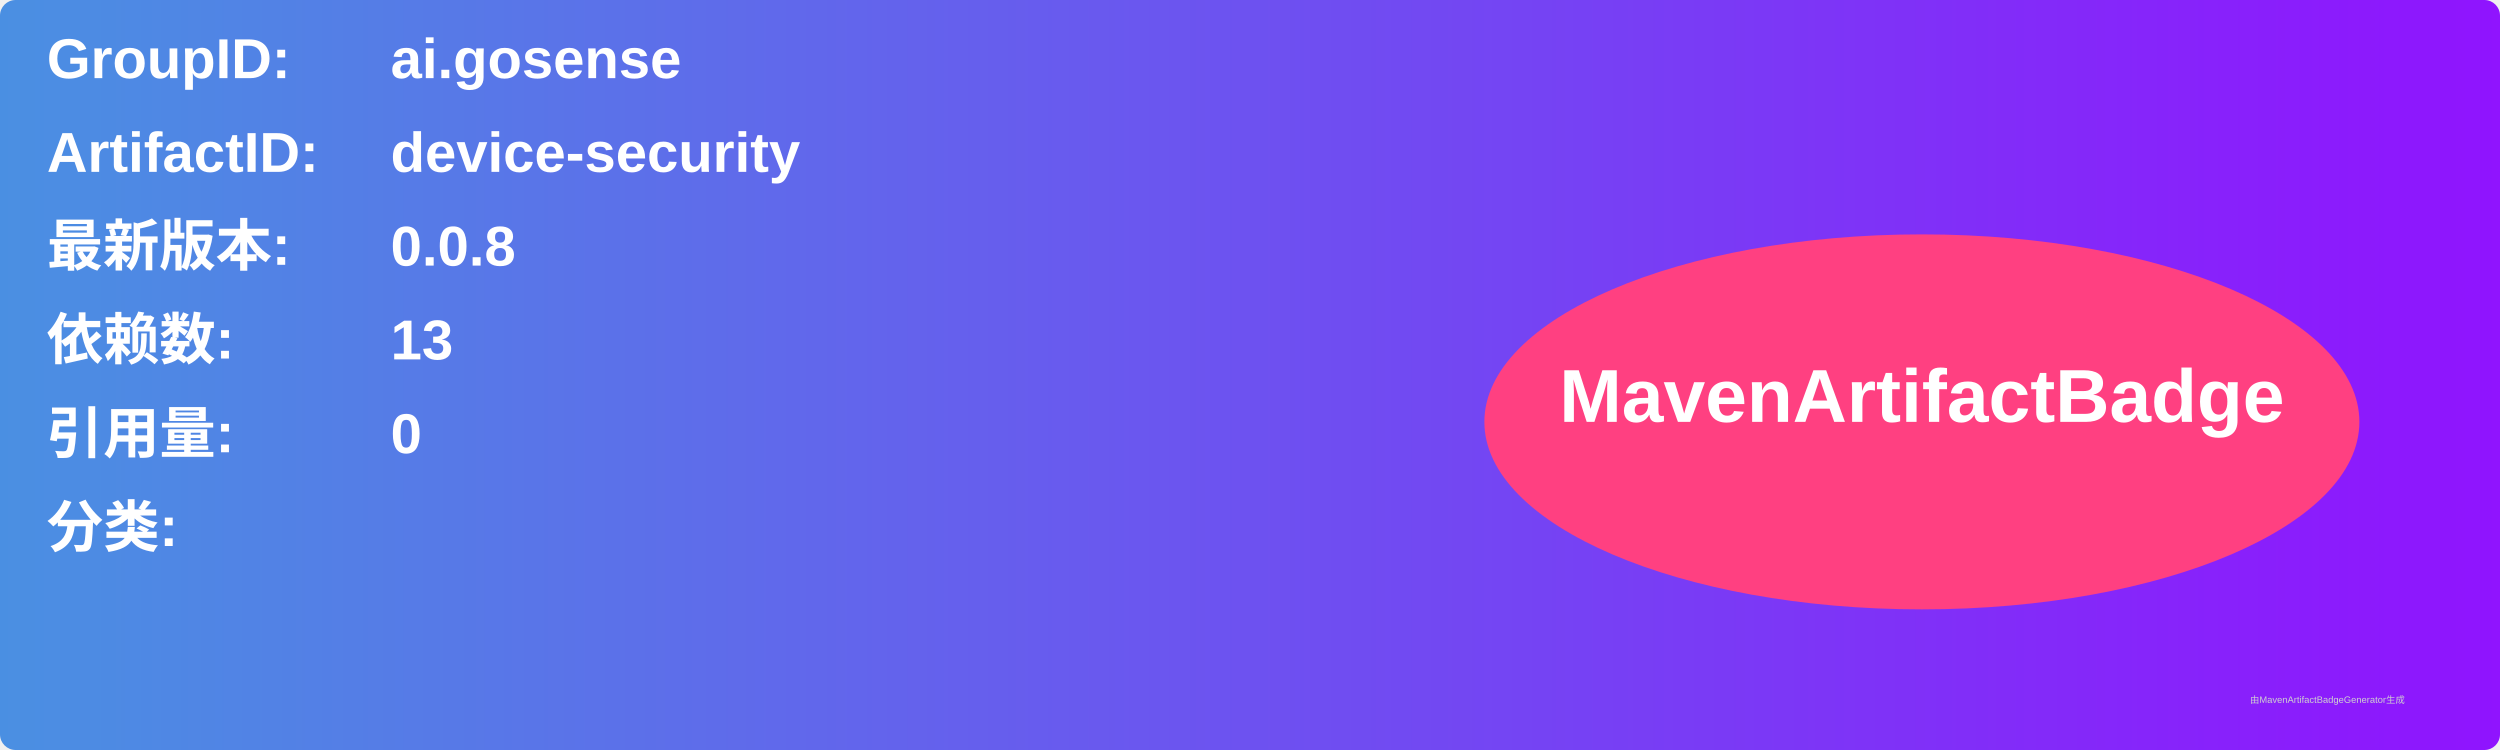
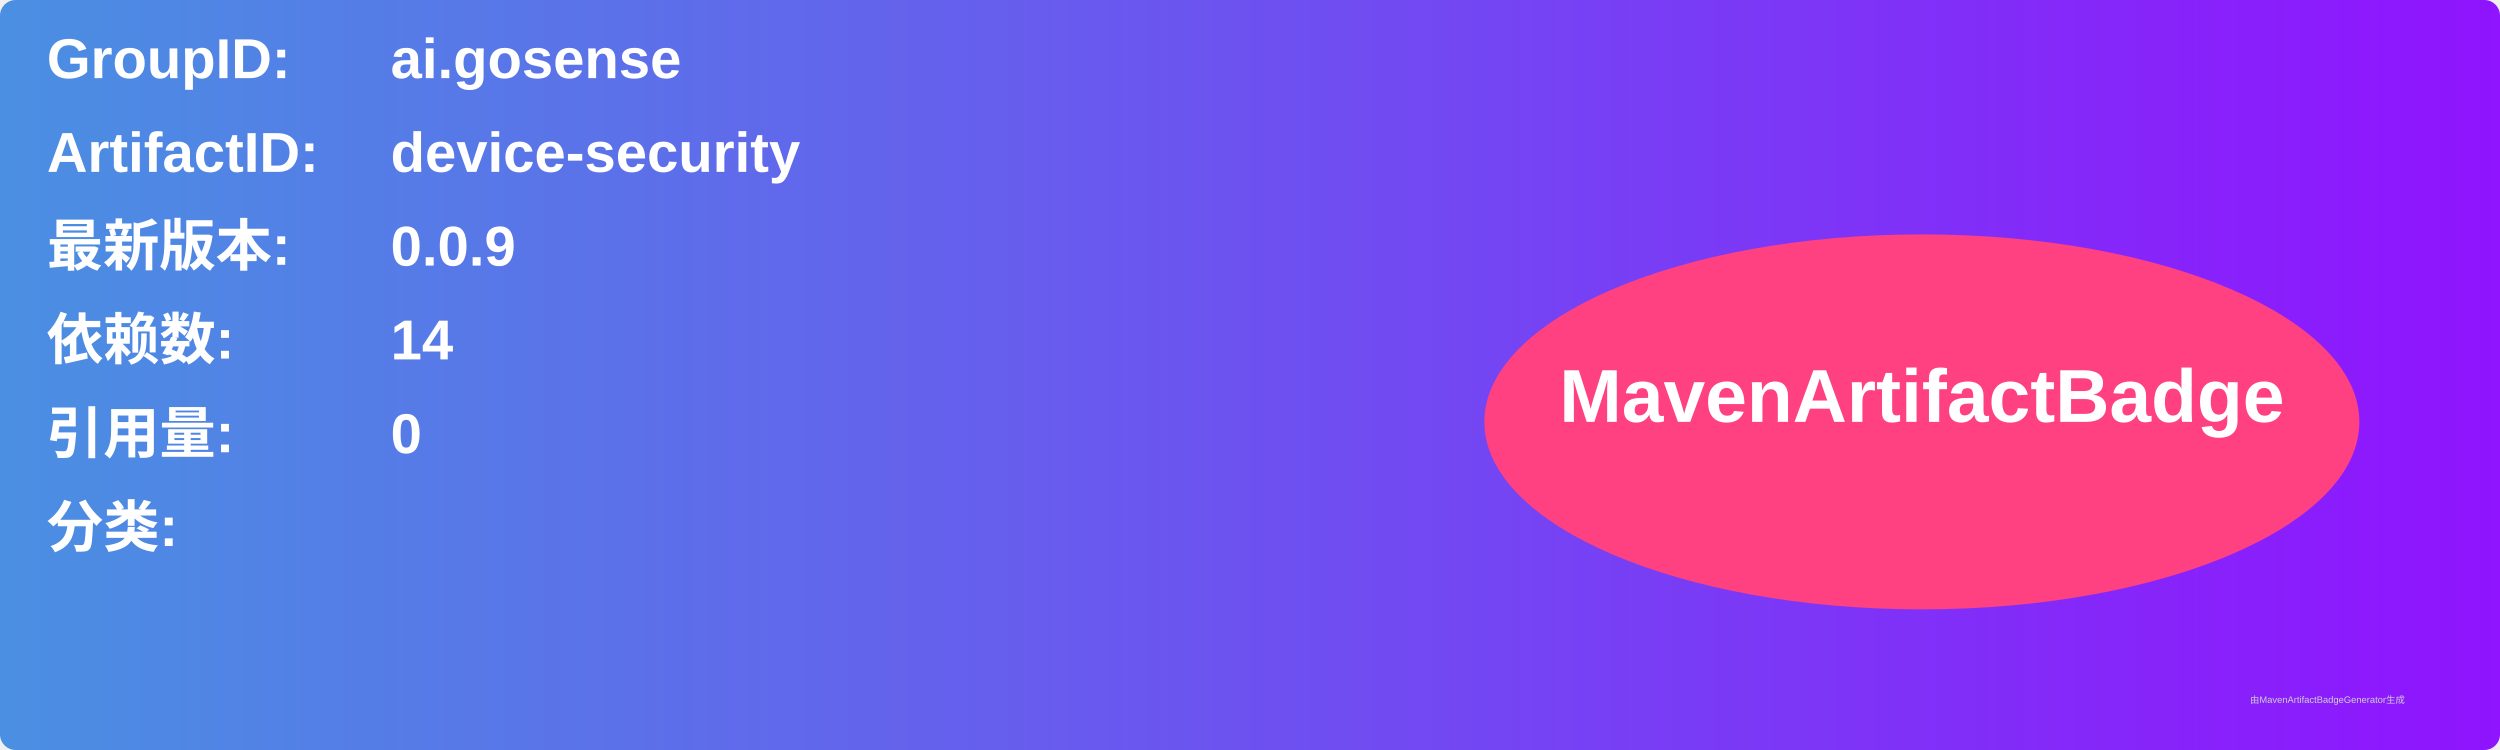
<svg xmlns="http://www.w3.org/2000/svg" width="800" height="240" viewBox="0 0 800 240">
  <linearGradient id="grad" x1="0%" y1="0%" x2="100%" y2="0%">
    <stop offset="0%" stop-color="#4a90e2" />
    <stop offset="100%" stop-color="#9013fe" />
  </linearGradient>
  <rect width="100%" height="100%" rx="5" ry="5" fill="url(#grad)" />
  <g transform="translate(15, 15)">
    <text x="0" y="10" font-family="Arial" font-size="18" fill="white" font-weight="bold" width="260">GroupID:</text>
    <text x="110" y="10" font-family="Arial" font-size="18" fill="white" font-weight="bold" width="460">ai.gosense</text>
    <text x="0" y="40" font-family="Arial" font-size="18" fill="white" font-weight="bold" width="260">ArtifactID:</text>
    <text x="110" y="40" font-family="Arial" font-size="18" fill="white" font-weight="bold" width="460">device-security</text>
    <text x="0" y="70" font-family="Arial" font-size="18" fill="white" font-weight="bold">最新版本:</text>
    <text x="110" y="70" font-family="Arial" font-size="18" fill="white" font-weight="bold">
-       <tspan font-weight="bold">0.0.8</tspan>
+       <tspan font-weight="bold">0.0.9</tspan>
    </text>
    <text x="0" y="100" font-family="Arial" font-size="18" fill="white" font-weight="bold">依赖数: </text>
    <text x="110" y="100" font-family="Arial" font-size="18" fill="white">
-       <tspan font-weight="bold">13</tspan>
+       <tspan font-weight="bold">14</tspan>
    </text>
    <text x="0" y="130" font-family="Arial" font-size="18" fill="white" font-weight="bold">引用量: </text>
    <text x="110" y="130" font-family="Arial" font-size="18" fill="white">
      <tspan font-weight="bold">0</tspan>
    </text>
    <text x="0" y="160" font-family="Arial" font-size="18" fill="white" font-weight="bold">分类:</text>
    <text x="10" y="190" font-family="Arial" font-size="10" fill="white">
      <tspan font-weight="bold" />
    </text>
    <ellipse cx="600" cy="120" rx="140" ry="60" fill="#ff4081" />
    <text x="600" y="120" text-anchor="middle" font-family="Arial" font-size="24" fill="white" font-weight="bold">MavenArtifactBadge</text>
  </g>
  <text x="720" y="225" font-family="Arial" font-size="3" fill="#d0d0d0">由MavenArtifactBadgeGenerator生成</text>
</svg>
